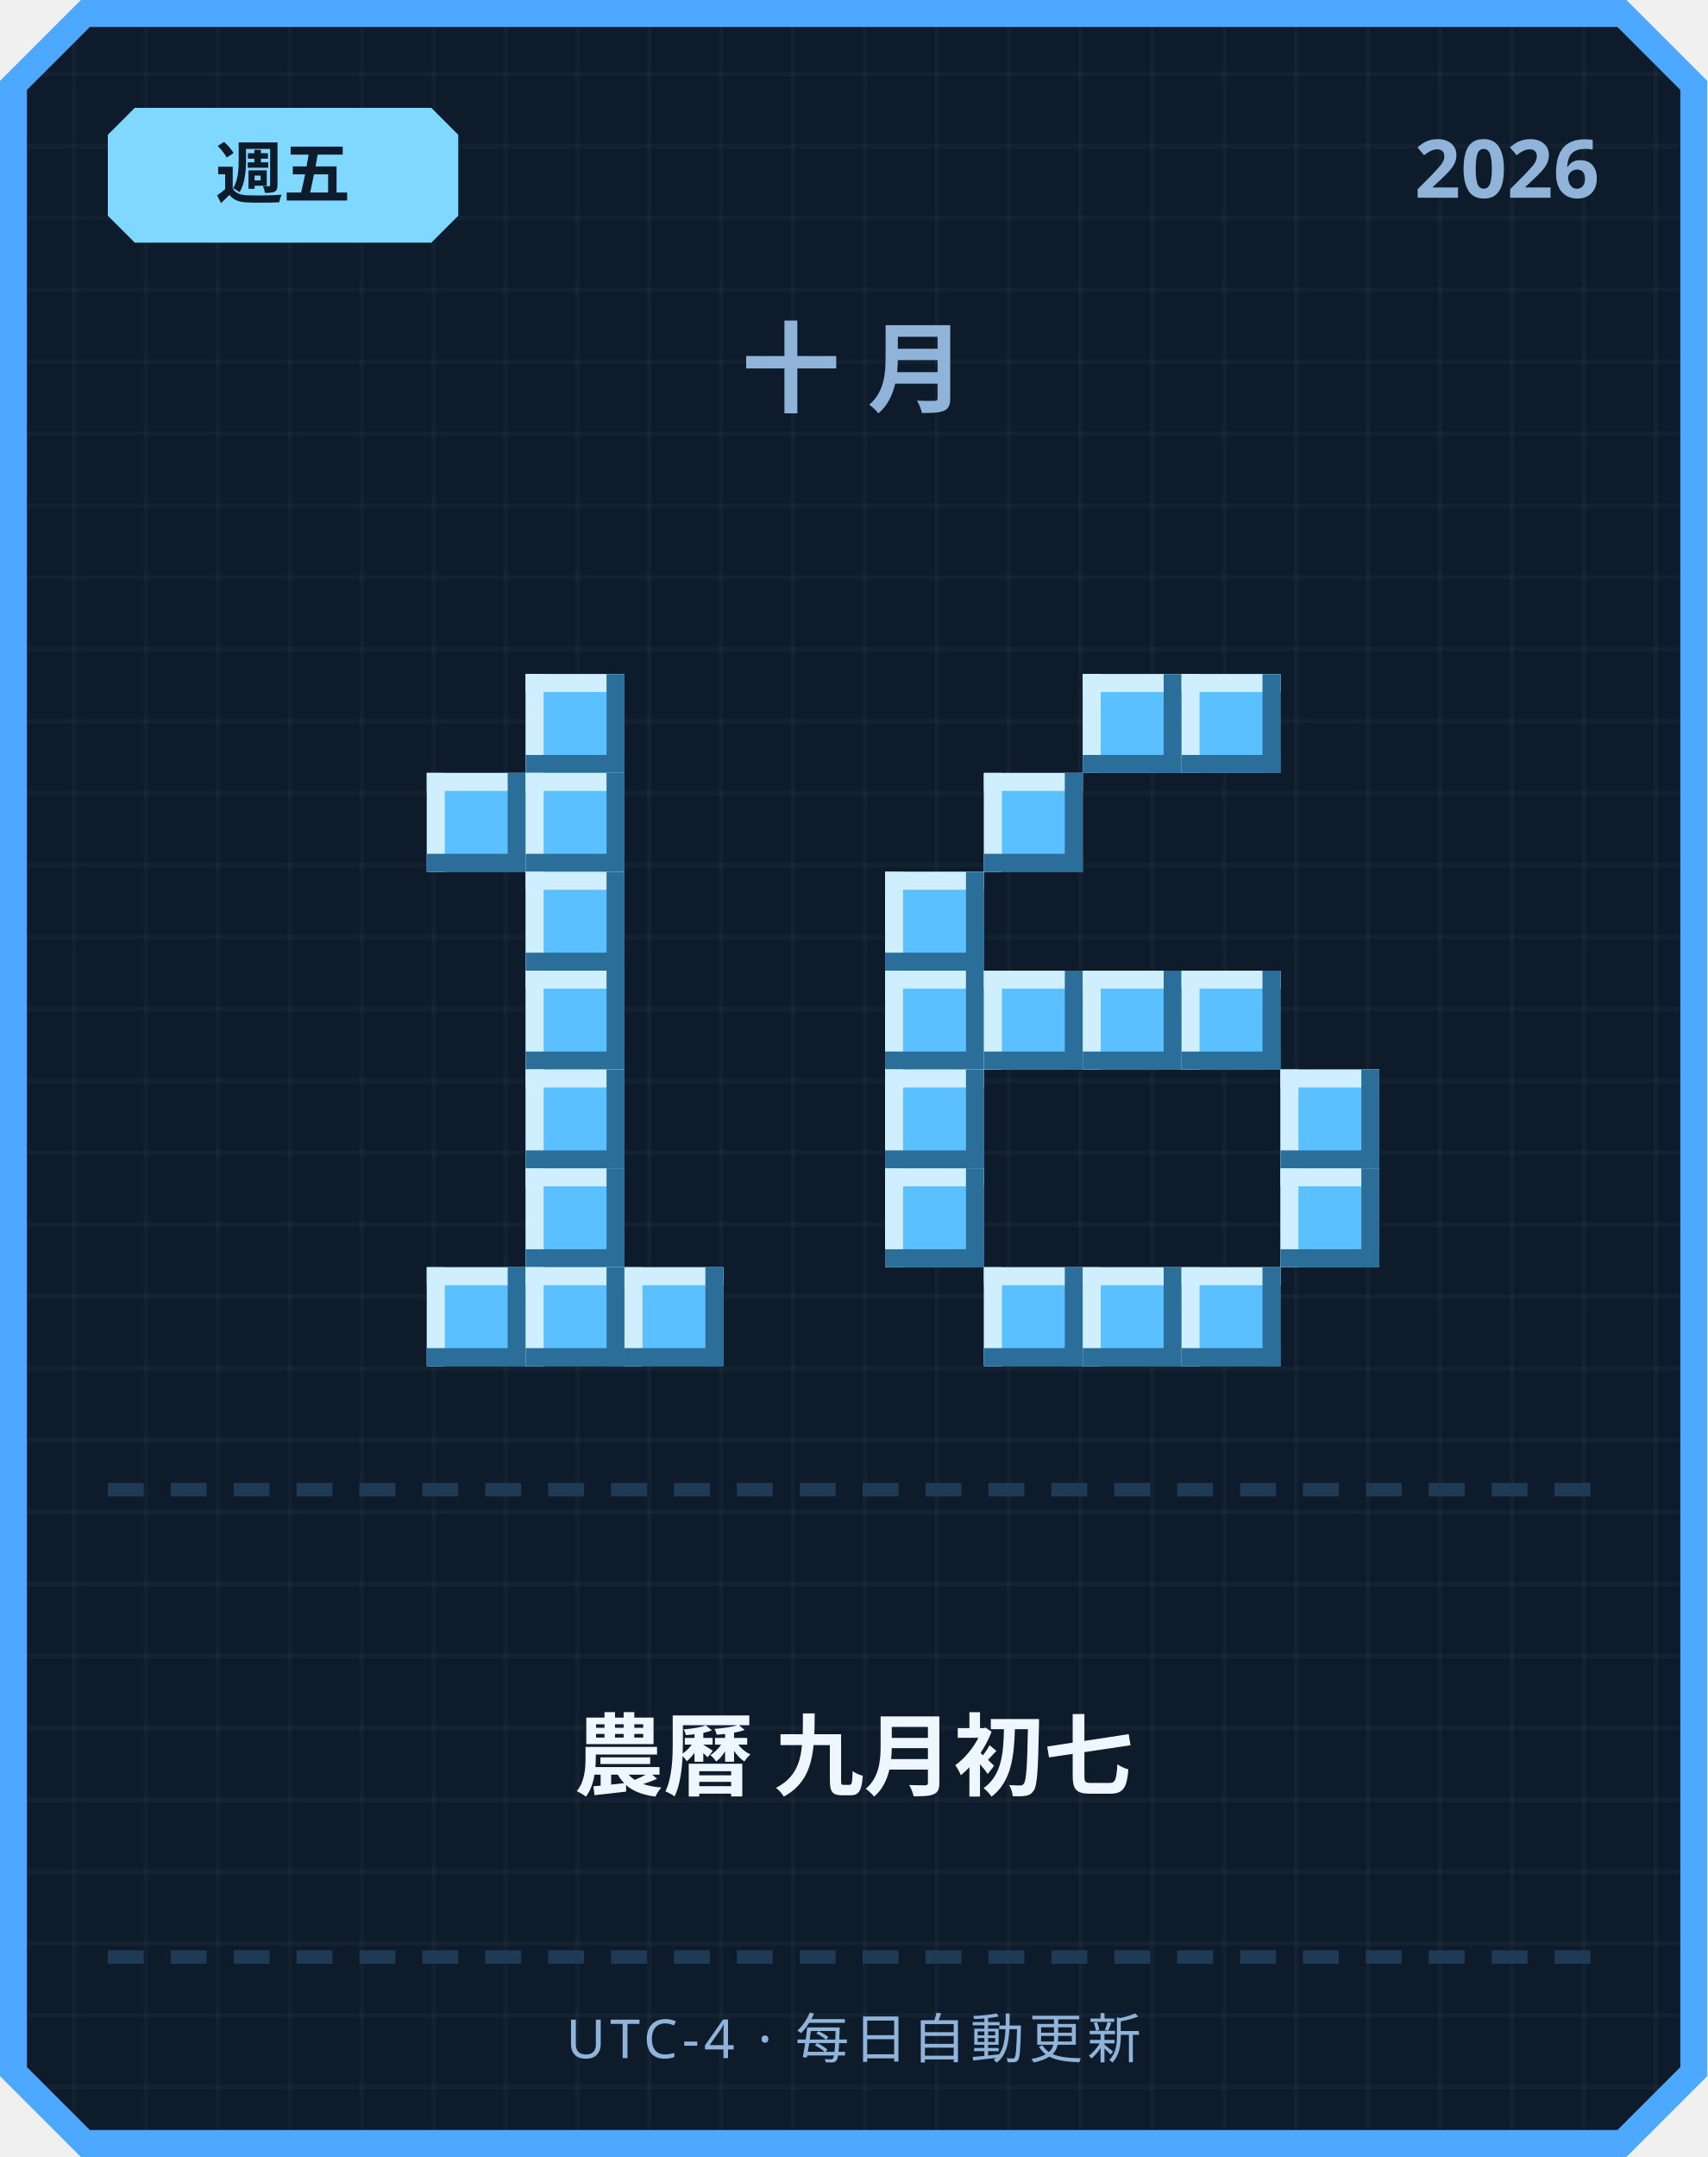
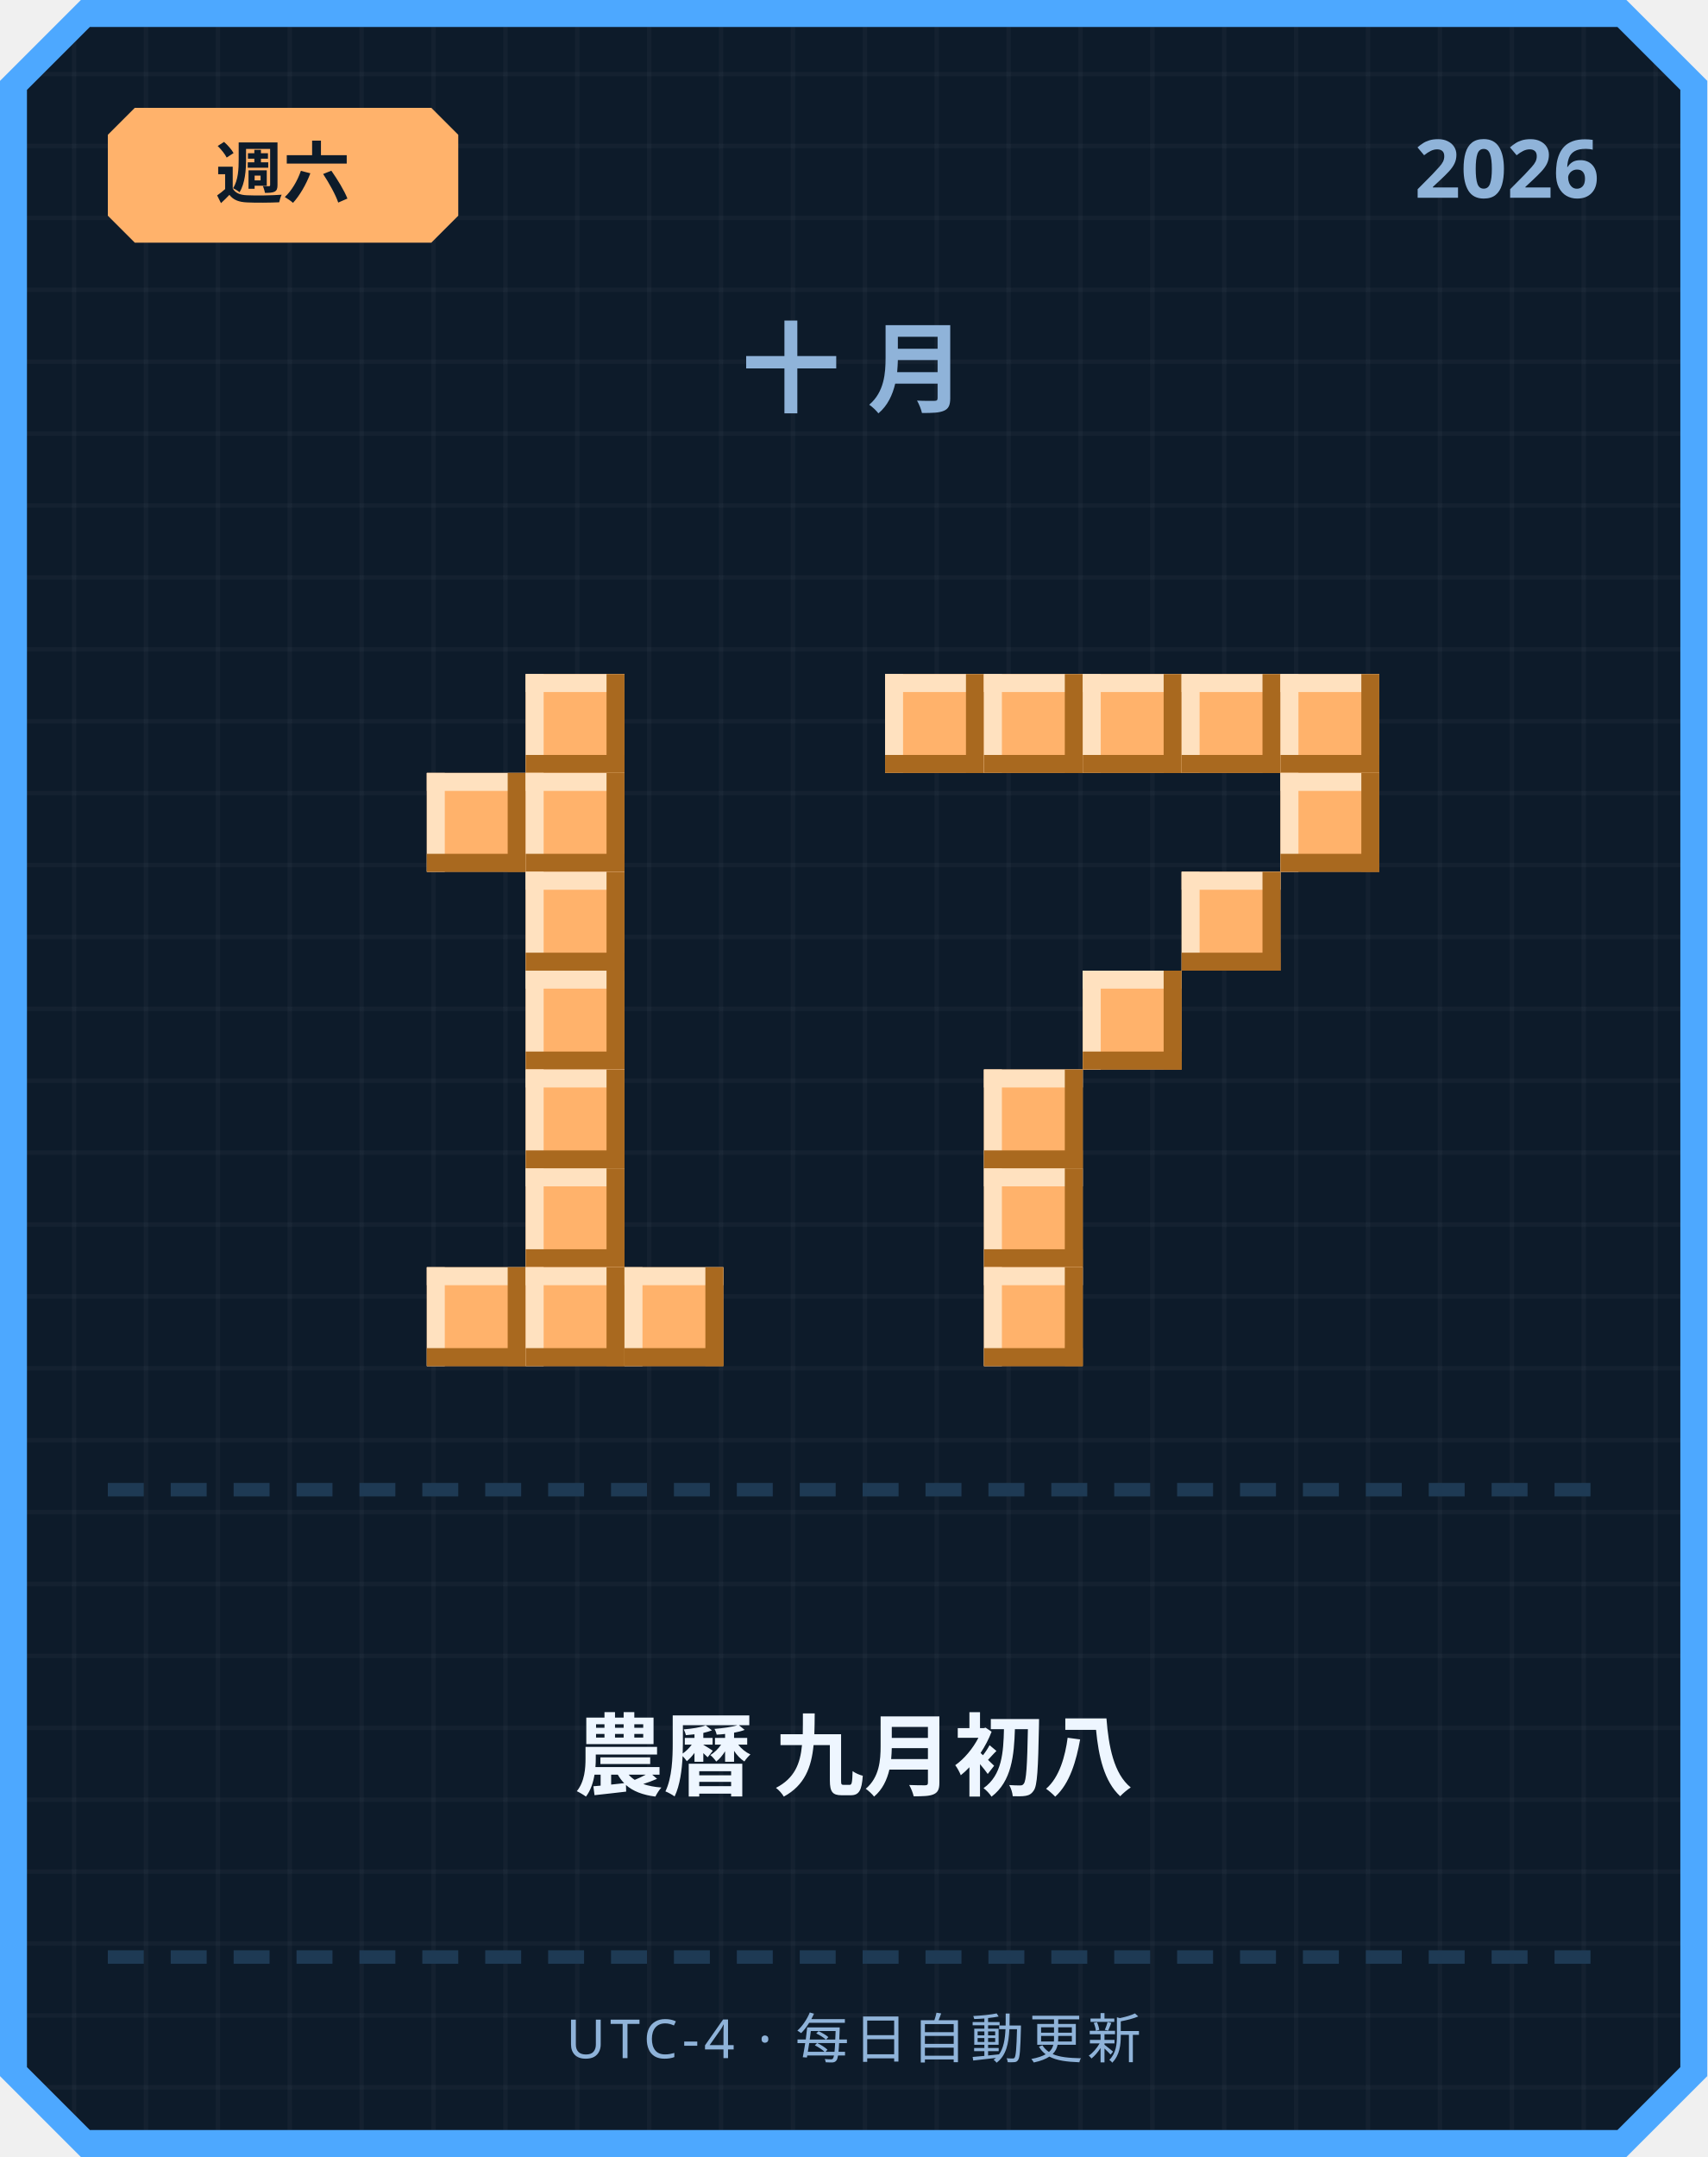
<svg xmlns="http://www.w3.org/2000/svg" width="380" height="480" viewBox="0 0 380 480">
  <defs>
    <pattern id="grid" width="16" height="16" patternUnits="userSpaceOnUse">
      <rect width="16" height="16" fill="#0d1b2a" />
      <rect width="1" height="16" fill="#ffffff" opacity="0.03" />
      <rect width="16" height="1" fill="#ffffff" opacity="0.03" />
    </pattern>
  </defs>
  <path d="M 18,0 L 362,0 L 380,18 L 380,462 L 362,480 L 18,480 L 0,462 L 0,18 Z" fill="#4da8ff" />
  <path d="M 20,6 L 360,6 L 374,20 L 374,460 L 360,474 L 20,474 L 6,460 L 6,20 Z" fill="url(#grid)" />
-   <path d="M 30,24 L 96,24 L 102,30 L 102,48 L 96,54 L 30,54 L 24,48 L 24,30 Z" fill="#7fd8ff" />
-   <text x="63" y="44" text-anchor="middle" font-family="'Segoe UI', sans-serif" font-size="15" font-weight="700" fill="#0d1b2a">週五</text>
+   <path d="M 30,24 L 96,24 L 102,30 L 102,48 L 96,54 L 30,54 L 24,48 L 24,30 Z" fill="#ffb26b" />
+   <text x="63" y="44" text-anchor="middle" font-family="'Segoe UI', sans-serif" font-size="15" font-weight="700" fill="#0d1b2a">週六</text>
  <text x="356" y="44" text-anchor="end" font-family="'Segoe UI', sans-serif" font-size="18" font-weight="700" fill="#8fb3d9">2026</text>
  <text x="190" y="90" text-anchor="middle" font-family="'Segoe UI', sans-serif" font-size="22" font-weight="700" letter-spacing="6" fill="#8fb3d9">十月</text>
-   <rect x="117" y="150" width="22" height="22" fill="#5bc0ff" />
-   <rect x="117" y="150" width="22" height="4" fill="#cfefff" />
-   <rect x="117" y="150" width="4" height="22" fill="#cfefff" />
-   <rect x="117" y="168" width="22" height="4" fill="#2b6e99" />
-   <rect x="135" y="150" width="4" height="22" fill="#2b6e99" />
-   <rect x="95" y="172" width="22" height="22" fill="#5bc0ff" />
-   <rect x="95" y="172" width="22" height="4" fill="#cfefff" />
-   <rect x="95" y="172" width="4" height="22" fill="#cfefff" />
-   <rect x="95" y="190" width="22" height="4" fill="#2b6e99" />
-   <rect x="113" y="172" width="4" height="22" fill="#2b6e99" />
-   <rect x="117" y="172" width="22" height="22" fill="#5bc0ff" />
-   <rect x="117" y="172" width="22" height="4" fill="#cfefff" />
-   <rect x="117" y="172" width="4" height="22" fill="#cfefff" />
-   <rect x="117" y="190" width="22" height="4" fill="#2b6e99" />
-   <rect x="135" y="172" width="4" height="22" fill="#2b6e99" />
-   <rect x="117" y="194" width="22" height="22" fill="#5bc0ff" />
-   <rect x="117" y="194" width="22" height="4" fill="#cfefff" />
-   <rect x="117" y="194" width="4" height="22" fill="#cfefff" />
-   <rect x="117" y="212" width="22" height="4" fill="#2b6e99" />
-   <rect x="135" y="194" width="4" height="22" fill="#2b6e99" />
-   <rect x="117" y="216" width="22" height="22" fill="#5bc0ff" />
-   <rect x="117" y="216" width="22" height="4" fill="#cfefff" />
-   <rect x="117" y="216" width="4" height="22" fill="#cfefff" />
-   <rect x="117" y="234" width="22" height="4" fill="#2b6e99" />
-   <rect x="135" y="216" width="4" height="22" fill="#2b6e99" />
-   <rect x="117" y="238" width="22" height="22" fill="#5bc0ff" />
-   <rect x="117" y="238" width="22" height="4" fill="#cfefff" />
-   <rect x="117" y="238" width="4" height="22" fill="#cfefff" />
-   <rect x="117" y="256" width="22" height="4" fill="#2b6e99" />
-   <rect x="135" y="238" width="4" height="22" fill="#2b6e99" />
-   <rect x="117" y="260" width="22" height="22" fill="#5bc0ff" />
-   <rect x="117" y="260" width="22" height="4" fill="#cfefff" />
-   <rect x="117" y="260" width="4" height="22" fill="#cfefff" />
-   <rect x="117" y="278" width="22" height="4" fill="#2b6e99" />
-   <rect x="135" y="260" width="4" height="22" fill="#2b6e99" />
-   <rect x="95" y="282" width="22" height="22" fill="#5bc0ff" />
-   <rect x="95" y="282" width="22" height="4" fill="#cfefff" />
-   <rect x="95" y="282" width="4" height="22" fill="#cfefff" />
-   <rect x="95" y="300" width="22" height="4" fill="#2b6e99" />
-   <rect x="113" y="282" width="4" height="22" fill="#2b6e99" />
-   <rect x="117" y="282" width="22" height="22" fill="#5bc0ff" />
-   <rect x="117" y="282" width="22" height="4" fill="#cfefff" />
-   <rect x="117" y="282" width="4" height="22" fill="#cfefff" />
-   <rect x="117" y="300" width="22" height="4" fill="#2b6e99" />
-   <rect x="135" y="282" width="4" height="22" fill="#2b6e99" />
-   <rect x="139" y="282" width="22" height="22" fill="#5bc0ff" />
-   <rect x="139" y="282" width="22" height="4" fill="#cfefff" />
-   <rect x="139" y="282" width="4" height="22" fill="#cfefff" />
-   <rect x="139" y="300" width="22" height="4" fill="#2b6e99" />
-   <rect x="157" y="282" width="4" height="22" fill="#2b6e99" />
-   <rect x="241" y="150" width="22" height="22" fill="#5bc0ff" />
-   <rect x="241" y="150" width="22" height="4" fill="#cfefff" />
-   <rect x="241" y="150" width="4" height="22" fill="#cfefff" />
-   <rect x="241" y="168" width="22" height="4" fill="#2b6e99" />
-   <rect x="259" y="150" width="4" height="22" fill="#2b6e99" />
-   <rect x="263" y="150" width="22" height="22" fill="#5bc0ff" />
-   <rect x="263" y="150" width="22" height="4" fill="#cfefff" />
-   <rect x="263" y="150" width="4" height="22" fill="#cfefff" />
-   <rect x="263" y="168" width="22" height="4" fill="#2b6e99" />
-   <rect x="281" y="150" width="4" height="22" fill="#2b6e99" />
-   <rect x="219" y="172" width="22" height="22" fill="#5bc0ff" />
-   <rect x="219" y="172" width="22" height="4" fill="#cfefff" />
-   <rect x="219" y="172" width="4" height="22" fill="#cfefff" />
-   <rect x="219" y="190" width="22" height="4" fill="#2b6e99" />
-   <rect x="237" y="172" width="4" height="22" fill="#2b6e99" />
-   <rect x="197" y="194" width="22" height="22" fill="#5bc0ff" />
-   <rect x="197" y="194" width="22" height="4" fill="#cfefff" />
-   <rect x="197" y="194" width="4" height="22" fill="#cfefff" />
-   <rect x="197" y="212" width="22" height="4" fill="#2b6e99" />
-   <rect x="215" y="194" width="4" height="22" fill="#2b6e99" />
-   <rect x="197" y="216" width="22" height="22" fill="#5bc0ff" />
-   <rect x="197" y="216" width="22" height="4" fill="#cfefff" />
-   <rect x="197" y="216" width="4" height="22" fill="#cfefff" />
-   <rect x="197" y="234" width="22" height="4" fill="#2b6e99" />
-   <rect x="215" y="216" width="4" height="22" fill="#2b6e99" />
-   <rect x="219" y="216" width="22" height="22" fill="#5bc0ff" />
-   <rect x="219" y="216" width="22" height="4" fill="#cfefff" />
-   <rect x="219" y="216" width="4" height="22" fill="#cfefff" />
-   <rect x="219" y="234" width="22" height="4" fill="#2b6e99" />
-   <rect x="237" y="216" width="4" height="22" fill="#2b6e99" />
-   <rect x="241" y="216" width="22" height="22" fill="#5bc0ff" />
-   <rect x="241" y="216" width="22" height="4" fill="#cfefff" />
-   <rect x="241" y="216" width="4" height="22" fill="#cfefff" />
-   <rect x="241" y="234" width="22" height="4" fill="#2b6e99" />
-   <rect x="259" y="216" width="4" height="22" fill="#2b6e99" />
-   <rect x="263" y="216" width="22" height="22" fill="#5bc0ff" />
-   <rect x="263" y="216" width="22" height="4" fill="#cfefff" />
-   <rect x="263" y="216" width="4" height="22" fill="#cfefff" />
-   <rect x="263" y="234" width="22" height="4" fill="#2b6e99" />
-   <rect x="281" y="216" width="4" height="22" fill="#2b6e99" />
-   <rect x="197" y="238" width="22" height="22" fill="#5bc0ff" />
-   <rect x="197" y="238" width="22" height="4" fill="#cfefff" />
-   <rect x="197" y="238" width="4" height="22" fill="#cfefff" />
-   <rect x="197" y="256" width="22" height="4" fill="#2b6e99" />
-   <rect x="215" y="238" width="4" height="22" fill="#2b6e99" />
-   <rect x="285" y="238" width="22" height="22" fill="#5bc0ff" />
-   <rect x="285" y="238" width="22" height="4" fill="#cfefff" />
-   <rect x="285" y="238" width="4" height="22" fill="#cfefff" />
-   <rect x="285" y="256" width="22" height="4" fill="#2b6e99" />
-   <rect x="303" y="238" width="4" height="22" fill="#2b6e99" />
-   <rect x="197" y="260" width="22" height="22" fill="#5bc0ff" />
-   <rect x="197" y="260" width="22" height="4" fill="#cfefff" />
-   <rect x="197" y="260" width="4" height="22" fill="#cfefff" />
-   <rect x="197" y="278" width="22" height="4" fill="#2b6e99" />
-   <rect x="215" y="260" width="4" height="22" fill="#2b6e99" />
-   <rect x="285" y="260" width="22" height="22" fill="#5bc0ff" />
-   <rect x="285" y="260" width="22" height="4" fill="#cfefff" />
-   <rect x="285" y="260" width="4" height="22" fill="#cfefff" />
-   <rect x="285" y="278" width="22" height="4" fill="#2b6e99" />
-   <rect x="303" y="260" width="4" height="22" fill="#2b6e99" />
-   <rect x="219" y="282" width="22" height="22" fill="#5bc0ff" />
-   <rect x="219" y="282" width="22" height="4" fill="#cfefff" />
-   <rect x="219" y="282" width="4" height="22" fill="#cfefff" />
-   <rect x="219" y="300" width="22" height="4" fill="#2b6e99" />
-   <rect x="237" y="282" width="4" height="22" fill="#2b6e99" />
-   <rect x="241" y="282" width="22" height="22" fill="#5bc0ff" />
-   <rect x="241" y="282" width="22" height="4" fill="#cfefff" />
-   <rect x="241" y="282" width="4" height="22" fill="#cfefff" />
-   <rect x="241" y="300" width="22" height="4" fill="#2b6e99" />
-   <rect x="259" y="282" width="4" height="22" fill="#2b6e99" />
-   <rect x="263" y="282" width="22" height="22" fill="#5bc0ff" />
-   <rect x="263" y="282" width="22" height="4" fill="#cfefff" />
-   <rect x="263" y="282" width="4" height="22" fill="#cfefff" />
-   <rect x="263" y="300" width="22" height="4" fill="#2b6e99" />
-   <rect x="281" y="282" width="4" height="22" fill="#2b6e99" />
+   <rect x="117" y="150" width="22" height="22" fill="#ffb26b" />
+   <rect x="117" y="150" width="22" height="4" fill="#ffe1bf" />
+   <rect x="117" y="150" width="4" height="22" fill="#ffe1bf" />
+   <rect x="117" y="168" width="22" height="4" fill="#a9691f" />
+   <rect x="135" y="150" width="4" height="22" fill="#a9691f" />
+   <rect x="95" y="172" width="22" height="22" fill="#ffb26b" />
+   <rect x="95" y="172" width="22" height="4" fill="#ffe1bf" />
+   <rect x="95" y="172" width="4" height="22" fill="#ffe1bf" />
+   <rect x="95" y="190" width="22" height="4" fill="#a9691f" />
+   <rect x="113" y="172" width="4" height="22" fill="#a9691f" />
+   <rect x="117" y="172" width="22" height="22" fill="#ffb26b" />
+   <rect x="117" y="172" width="22" height="4" fill="#ffe1bf" />
+   <rect x="117" y="172" width="4" height="22" fill="#ffe1bf" />
+   <rect x="117" y="190" width="22" height="4" fill="#a9691f" />
+   <rect x="135" y="172" width="4" height="22" fill="#a9691f" />
+   <rect x="117" y="194" width="22" height="22" fill="#ffb26b" />
+   <rect x="117" y="194" width="22" height="4" fill="#ffe1bf" />
+   <rect x="117" y="194" width="4" height="22" fill="#ffe1bf" />
+   <rect x="117" y="212" width="22" height="4" fill="#a9691f" />
+   <rect x="135" y="194" width="4" height="22" fill="#a9691f" />
+   <rect x="117" y="216" width="22" height="22" fill="#ffb26b" />
+   <rect x="117" y="216" width="22" height="4" fill="#ffe1bf" />
+   <rect x="117" y="216" width="4" height="22" fill="#ffe1bf" />
+   <rect x="117" y="234" width="22" height="4" fill="#a9691f" />
+   <rect x="135" y="216" width="4" height="22" fill="#a9691f" />
+   <rect x="117" y="238" width="22" height="22" fill="#ffb26b" />
+   <rect x="117" y="238" width="22" height="4" fill="#ffe1bf" />
+   <rect x="117" y="238" width="4" height="22" fill="#ffe1bf" />
+   <rect x="117" y="256" width="22" height="4" fill="#a9691f" />
+   <rect x="135" y="238" width="4" height="22" fill="#a9691f" />
+   <rect x="117" y="260" width="22" height="22" fill="#ffb26b" />
+   <rect x="117" y="260" width="22" height="4" fill="#ffe1bf" />
+   <rect x="117" y="260" width="4" height="22" fill="#ffe1bf" />
+   <rect x="117" y="278" width="22" height="4" fill="#a9691f" />
+   <rect x="135" y="260" width="4" height="22" fill="#a9691f" />
+   <rect x="95" y="282" width="22" height="22" fill="#ffb26b" />
+   <rect x="95" y="282" width="22" height="4" fill="#ffe1bf" />
+   <rect x="95" y="282" width="4" height="22" fill="#ffe1bf" />
+   <rect x="95" y="300" width="22" height="4" fill="#a9691f" />
+   <rect x="113" y="282" width="4" height="22" fill="#a9691f" />
+   <rect x="117" y="282" width="22" height="22" fill="#ffb26b" />
+   <rect x="117" y="282" width="22" height="4" fill="#ffe1bf" />
+   <rect x="117" y="282" width="4" height="22" fill="#ffe1bf" />
+   <rect x="117" y="300" width="22" height="4" fill="#a9691f" />
+   <rect x="135" y="282" width="4" height="22" fill="#a9691f" />
+   <rect x="139" y="282" width="22" height="22" fill="#ffb26b" />
+   <rect x="139" y="282" width="22" height="4" fill="#ffe1bf" />
+   <rect x="139" y="282" width="4" height="22" fill="#ffe1bf" />
+   <rect x="139" y="300" width="22" height="4" fill="#a9691f" />
+   <rect x="157" y="282" width="4" height="22" fill="#a9691f" />
+   <rect x="197" y="150" width="22" height="22" fill="#ffb26b" />
+   <rect x="197" y="150" width="22" height="4" fill="#ffe1bf" />
+   <rect x="197" y="150" width="4" height="22" fill="#ffe1bf" />
+   <rect x="197" y="168" width="22" height="4" fill="#a9691f" />
+   <rect x="215" y="150" width="4" height="22" fill="#a9691f" />
+   <rect x="219" y="150" width="22" height="22" fill="#ffb26b" />
+   <rect x="219" y="150" width="22" height="4" fill="#ffe1bf" />
+   <rect x="219" y="150" width="4" height="22" fill="#ffe1bf" />
+   <rect x="219" y="168" width="22" height="4" fill="#a9691f" />
+   <rect x="237" y="150" width="4" height="22" fill="#a9691f" />
+   <rect x="241" y="150" width="22" height="22" fill="#ffb26b" />
+   <rect x="241" y="150" width="22" height="4" fill="#ffe1bf" />
+   <rect x="241" y="150" width="4" height="22" fill="#ffe1bf" />
+   <rect x="241" y="168" width="22" height="4" fill="#a9691f" />
+   <rect x="259" y="150" width="4" height="22" fill="#a9691f" />
+   <rect x="263" y="150" width="22" height="22" fill="#ffb26b" />
+   <rect x="263" y="150" width="22" height="4" fill="#ffe1bf" />
+   <rect x="263" y="150" width="4" height="22" fill="#ffe1bf" />
+   <rect x="263" y="168" width="22" height="4" fill="#a9691f" />
+   <rect x="281" y="150" width="4" height="22" fill="#a9691f" />
+   <rect x="285" y="150" width="22" height="22" fill="#ffb26b" />
+   <rect x="285" y="150" width="22" height="4" fill="#ffe1bf" />
+   <rect x="285" y="150" width="4" height="22" fill="#ffe1bf" />
+   <rect x="285" y="168" width="22" height="4" fill="#a9691f" />
+   <rect x="303" y="150" width="4" height="22" fill="#a9691f" />
+   <rect x="285" y="172" width="22" height="22" fill="#ffb26b" />
+   <rect x="285" y="172" width="22" height="4" fill="#ffe1bf" />
+   <rect x="285" y="172" width="4" height="22" fill="#ffe1bf" />
+   <rect x="285" y="190" width="22" height="4" fill="#a9691f" />
+   <rect x="303" y="172" width="4" height="22" fill="#a9691f" />
+   <rect x="263" y="194" width="22" height="22" fill="#ffb26b" />
+   <rect x="263" y="194" width="22" height="4" fill="#ffe1bf" />
+   <rect x="263" y="194" width="4" height="22" fill="#ffe1bf" />
+   <rect x="263" y="212" width="22" height="4" fill="#a9691f" />
+   <rect x="281" y="194" width="4" height="22" fill="#a9691f" />
+   <rect x="241" y="216" width="22" height="22" fill="#ffb26b" />
+   <rect x="241" y="216" width="22" height="4" fill="#ffe1bf" />
+   <rect x="241" y="216" width="4" height="22" fill="#ffe1bf" />
+   <rect x="241" y="234" width="22" height="4" fill="#a9691f" />
+   <rect x="259" y="216" width="4" height="22" fill="#a9691f" />
+   <rect x="219" y="238" width="22" height="22" fill="#ffb26b" />
+   <rect x="219" y="238" width="22" height="4" fill="#ffe1bf" />
+   <rect x="219" y="238" width="4" height="22" fill="#ffe1bf" />
+   <rect x="219" y="256" width="22" height="4" fill="#a9691f" />
+   <rect x="237" y="238" width="4" height="22" fill="#a9691f" />
+   <rect x="219" y="260" width="22" height="22" fill="#ffb26b" />
+   <rect x="219" y="260" width="22" height="4" fill="#ffe1bf" />
+   <rect x="219" y="260" width="4" height="22" fill="#ffe1bf" />
+   <rect x="219" y="278" width="22" height="4" fill="#a9691f" />
+   <rect x="237" y="260" width="4" height="22" fill="#a9691f" />
+   <rect x="219" y="282" width="22" height="22" fill="#ffb26b" />
+   <rect x="219" y="282" width="22" height="4" fill="#ffe1bf" />
+   <rect x="219" y="282" width="4" height="22" fill="#ffe1bf" />
+   <rect x="219" y="300" width="22" height="4" fill="#a9691f" />
+   <rect x="237" y="282" width="4" height="22" fill="#a9691f" />
  <rect x="24" y="330" width="8" height="3" fill="#1e3a54" />
  <rect x="38" y="330" width="8" height="3" fill="#1e3a54" />
  <rect x="52" y="330" width="8" height="3" fill="#1e3a54" />
  <rect x="66" y="330" width="8" height="3" fill="#1e3a54" />
  <rect x="80" y="330" width="8" height="3" fill="#1e3a54" />
  <rect x="94" y="330" width="8" height="3" fill="#1e3a54" />
  <rect x="108" y="330" width="8" height="3" fill="#1e3a54" />
  <rect x="122" y="330" width="8" height="3" fill="#1e3a54" />
  <rect x="136" y="330" width="8" height="3" fill="#1e3a54" />
  <rect x="150" y="330" width="8" height="3" fill="#1e3a54" />
  <rect x="164" y="330" width="8" height="3" fill="#1e3a54" />
  <rect x="178" y="330" width="8" height="3" fill="#1e3a54" />
  <rect x="192" y="330" width="8" height="3" fill="#1e3a54" />
  <rect x="206" y="330" width="8" height="3" fill="#1e3a54" />
  <rect x="220" y="330" width="8" height="3" fill="#1e3a54" />
  <rect x="234" y="330" width="8" height="3" fill="#1e3a54" />
  <rect x="248" y="330" width="8" height="3" fill="#1e3a54" />
  <rect x="262" y="330" width="8" height="3" fill="#1e3a54" />
  <rect x="276" y="330" width="8" height="3" fill="#1e3a54" />
  <rect x="290" y="330" width="8" height="3" fill="#1e3a54" />
  <rect x="304" y="330" width="8" height="3" fill="#1e3a54" />
  <rect x="318" y="330" width="8" height="3" fill="#1e3a54" />
  <rect x="332" y="330" width="8" height="3" fill="#1e3a54" />
  <rect x="346" y="330" width="8" height="3" fill="#1e3a54" />
-   <text x="190" y="398" text-anchor="middle" font-family="'Segoe UI', 'Microsoft JhengHei', sans-serif" font-size="20" font-weight="700" fill="#eef6ff">農曆 九月初七</text>
+   <text x="190" y="398" text-anchor="middle" font-family="'Segoe UI', 'Microsoft JhengHei', sans-serif" font-size="20" font-weight="700" fill="#eef6ff">農曆 九月初八</text>
  <rect x="24" y="434" width="8" height="3" fill="#1e3a54" />
  <rect x="38" y="434" width="8" height="3" fill="#1e3a54" />
  <rect x="52" y="434" width="8" height="3" fill="#1e3a54" />
  <rect x="66" y="434" width="8" height="3" fill="#1e3a54" />
  <rect x="80" y="434" width="8" height="3" fill="#1e3a54" />
  <rect x="94" y="434" width="8" height="3" fill="#1e3a54" />
  <rect x="108" y="434" width="8" height="3" fill="#1e3a54" />
  <rect x="122" y="434" width="8" height="3" fill="#1e3a54" />
  <rect x="136" y="434" width="8" height="3" fill="#1e3a54" />
  <rect x="150" y="434" width="8" height="3" fill="#1e3a54" />
  <rect x="164" y="434" width="8" height="3" fill="#1e3a54" />
  <rect x="178" y="434" width="8" height="3" fill="#1e3a54" />
  <rect x="192" y="434" width="8" height="3" fill="#1e3a54" />
  <rect x="206" y="434" width="8" height="3" fill="#1e3a54" />
  <rect x="220" y="434" width="8" height="3" fill="#1e3a54" />
  <rect x="234" y="434" width="8" height="3" fill="#1e3a54" />
  <rect x="248" y="434" width="8" height="3" fill="#1e3a54" />
  <rect x="262" y="434" width="8" height="3" fill="#1e3a54" />
  <rect x="276" y="434" width="8" height="3" fill="#1e3a54" />
  <rect x="290" y="434" width="8" height="3" fill="#1e3a54" />
  <rect x="304" y="434" width="8" height="3" fill="#1e3a54" />
  <rect x="318" y="434" width="8" height="3" fill="#1e3a54" />
  <rect x="332" y="434" width="8" height="3" fill="#1e3a54" />
  <rect x="346" y="434" width="8" height="3" fill="#1e3a54" />
  <text x="190" y="458" text-anchor="middle" font-family="'Segoe UI', sans-serif" font-size="12" letter-spacing="1" fill="#8fb3d9">UTC-4 · 每日自動更新</text>
</svg>
